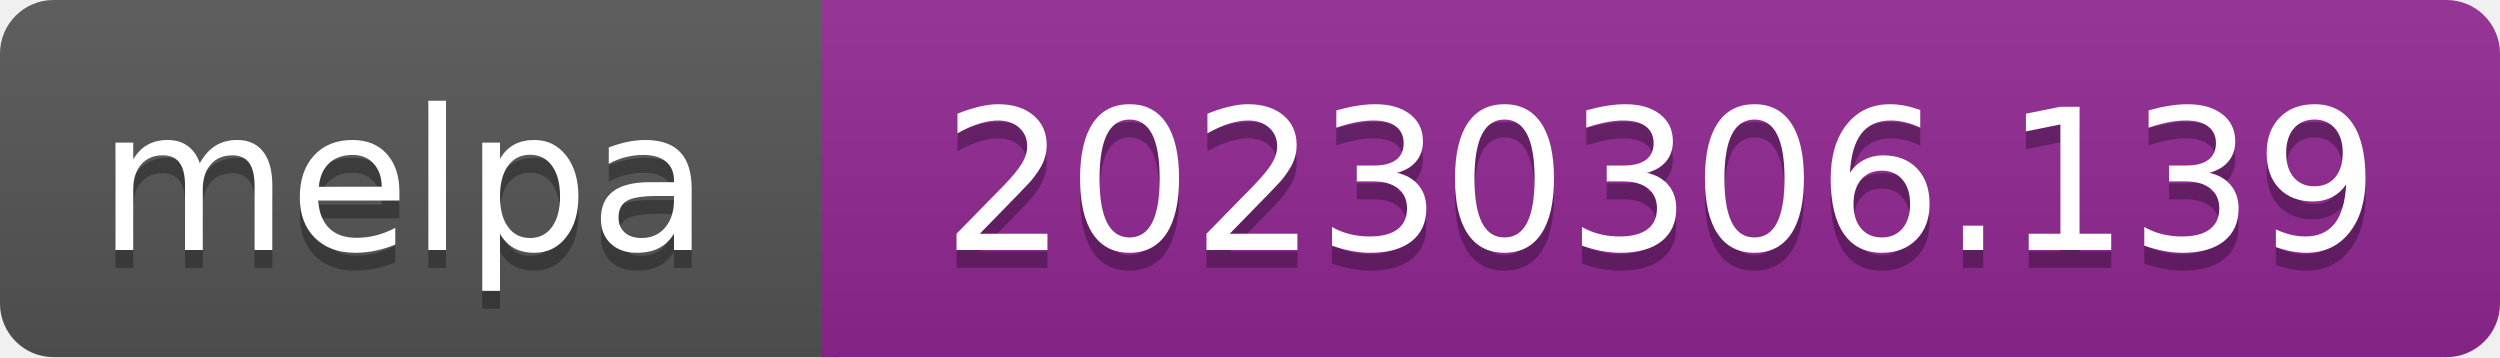
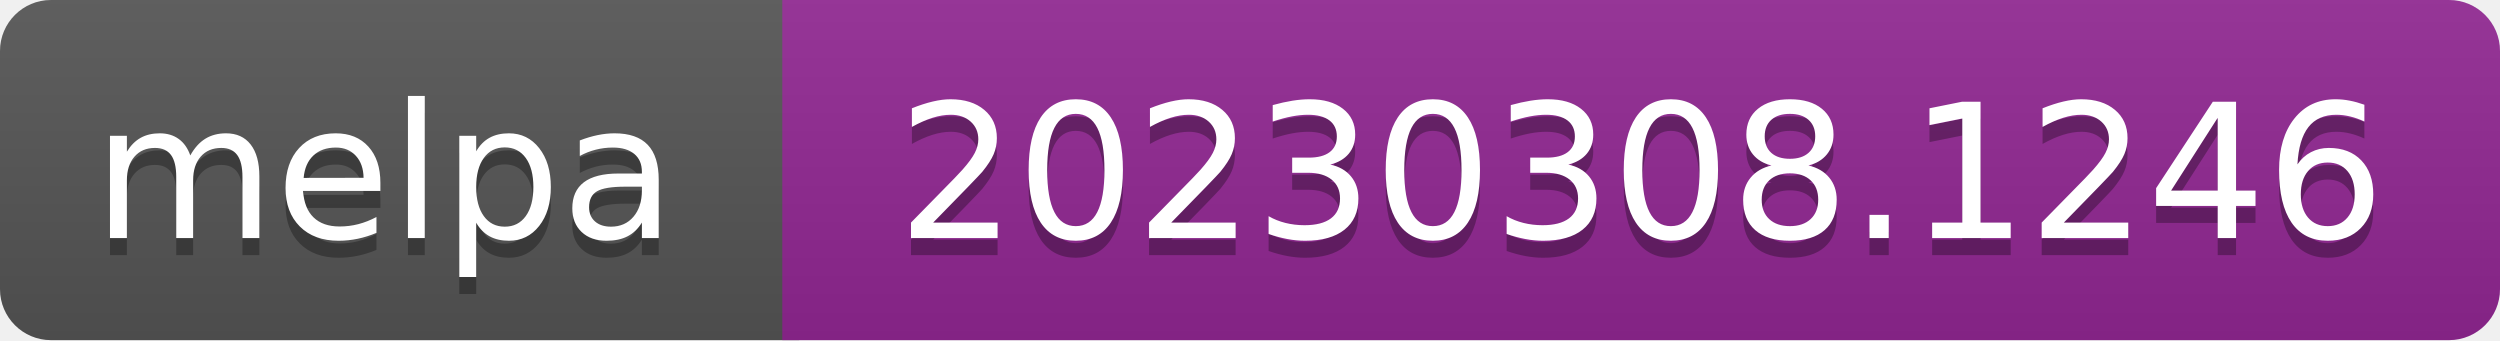
- <svg xmlns="http://www.w3.org/2000/svg" width="140" height="20" role="img" aria-label="melpa: 20230306.139">
+ <svg xmlns="http://www.w3.org/2000/svg" width="147" height="20" role="img" aria-label="melpa: 20230308.1246">
  <linearGradient id="s" x2="0" y2="100%">
    <stop offset="0" stop-color="#bbb" stop-opacity=".1" />
    <stop offset="1" stop-opacity=".1" />
  </linearGradient>
  <clipPath id="r">
-     <rect width="140" height="20" rx="3" fill="#fff" />
+     <rect width="147" height="20" rx="3" fill="#fff" />
  </clipPath>
  <g clip-path="url(#r)">
    <rect width="47" height="20" fill="#555" />
-     <rect x="46" width="140" height="20" fill="#922793" />
-     <rect width="140" height="20" fill="url(#s)" />
+     <rect x="46" width="147" height="20" fill="#922793" />
+     <rect width="147" height="20" fill="url(#s)" />
  </g>
  <g fill="#fff" text-anchor="middle" font-family="Verdana,Geneva,DejaVu Sans,sans-serif" font-size="110" text-rendering="geometricPrecision">
    <text aria-hidden="true" x="226" y="150" fill="#010101" fill-opacity=".3" transform="scale(.1)" textLength="343">melpa</text>
    <text x="226" y="140" transform="scale(.1)" fill="#fff" textLength="343">melpa</text>
-     <text aria-hidden="true" x="930" y="150" fill="#010101" fill-opacity=".3" transform="scale(.1)" textLength="805">20230306.139</text>
-     <text x="930" y="140" transform="scale(.1)" fill="#fff" textLength="805">20230306.139</text>
+     <text aria-hidden="true" x="965" y="150" fill="#010101" fill-opacity=".3" transform="scale(.1)" textLength="875">20230308.1246</text>
+     <text x="965" y="140" transform="scale(.1)" fill="#fff" textLength="875">20230308.1246</text>
  </g>
</svg>
